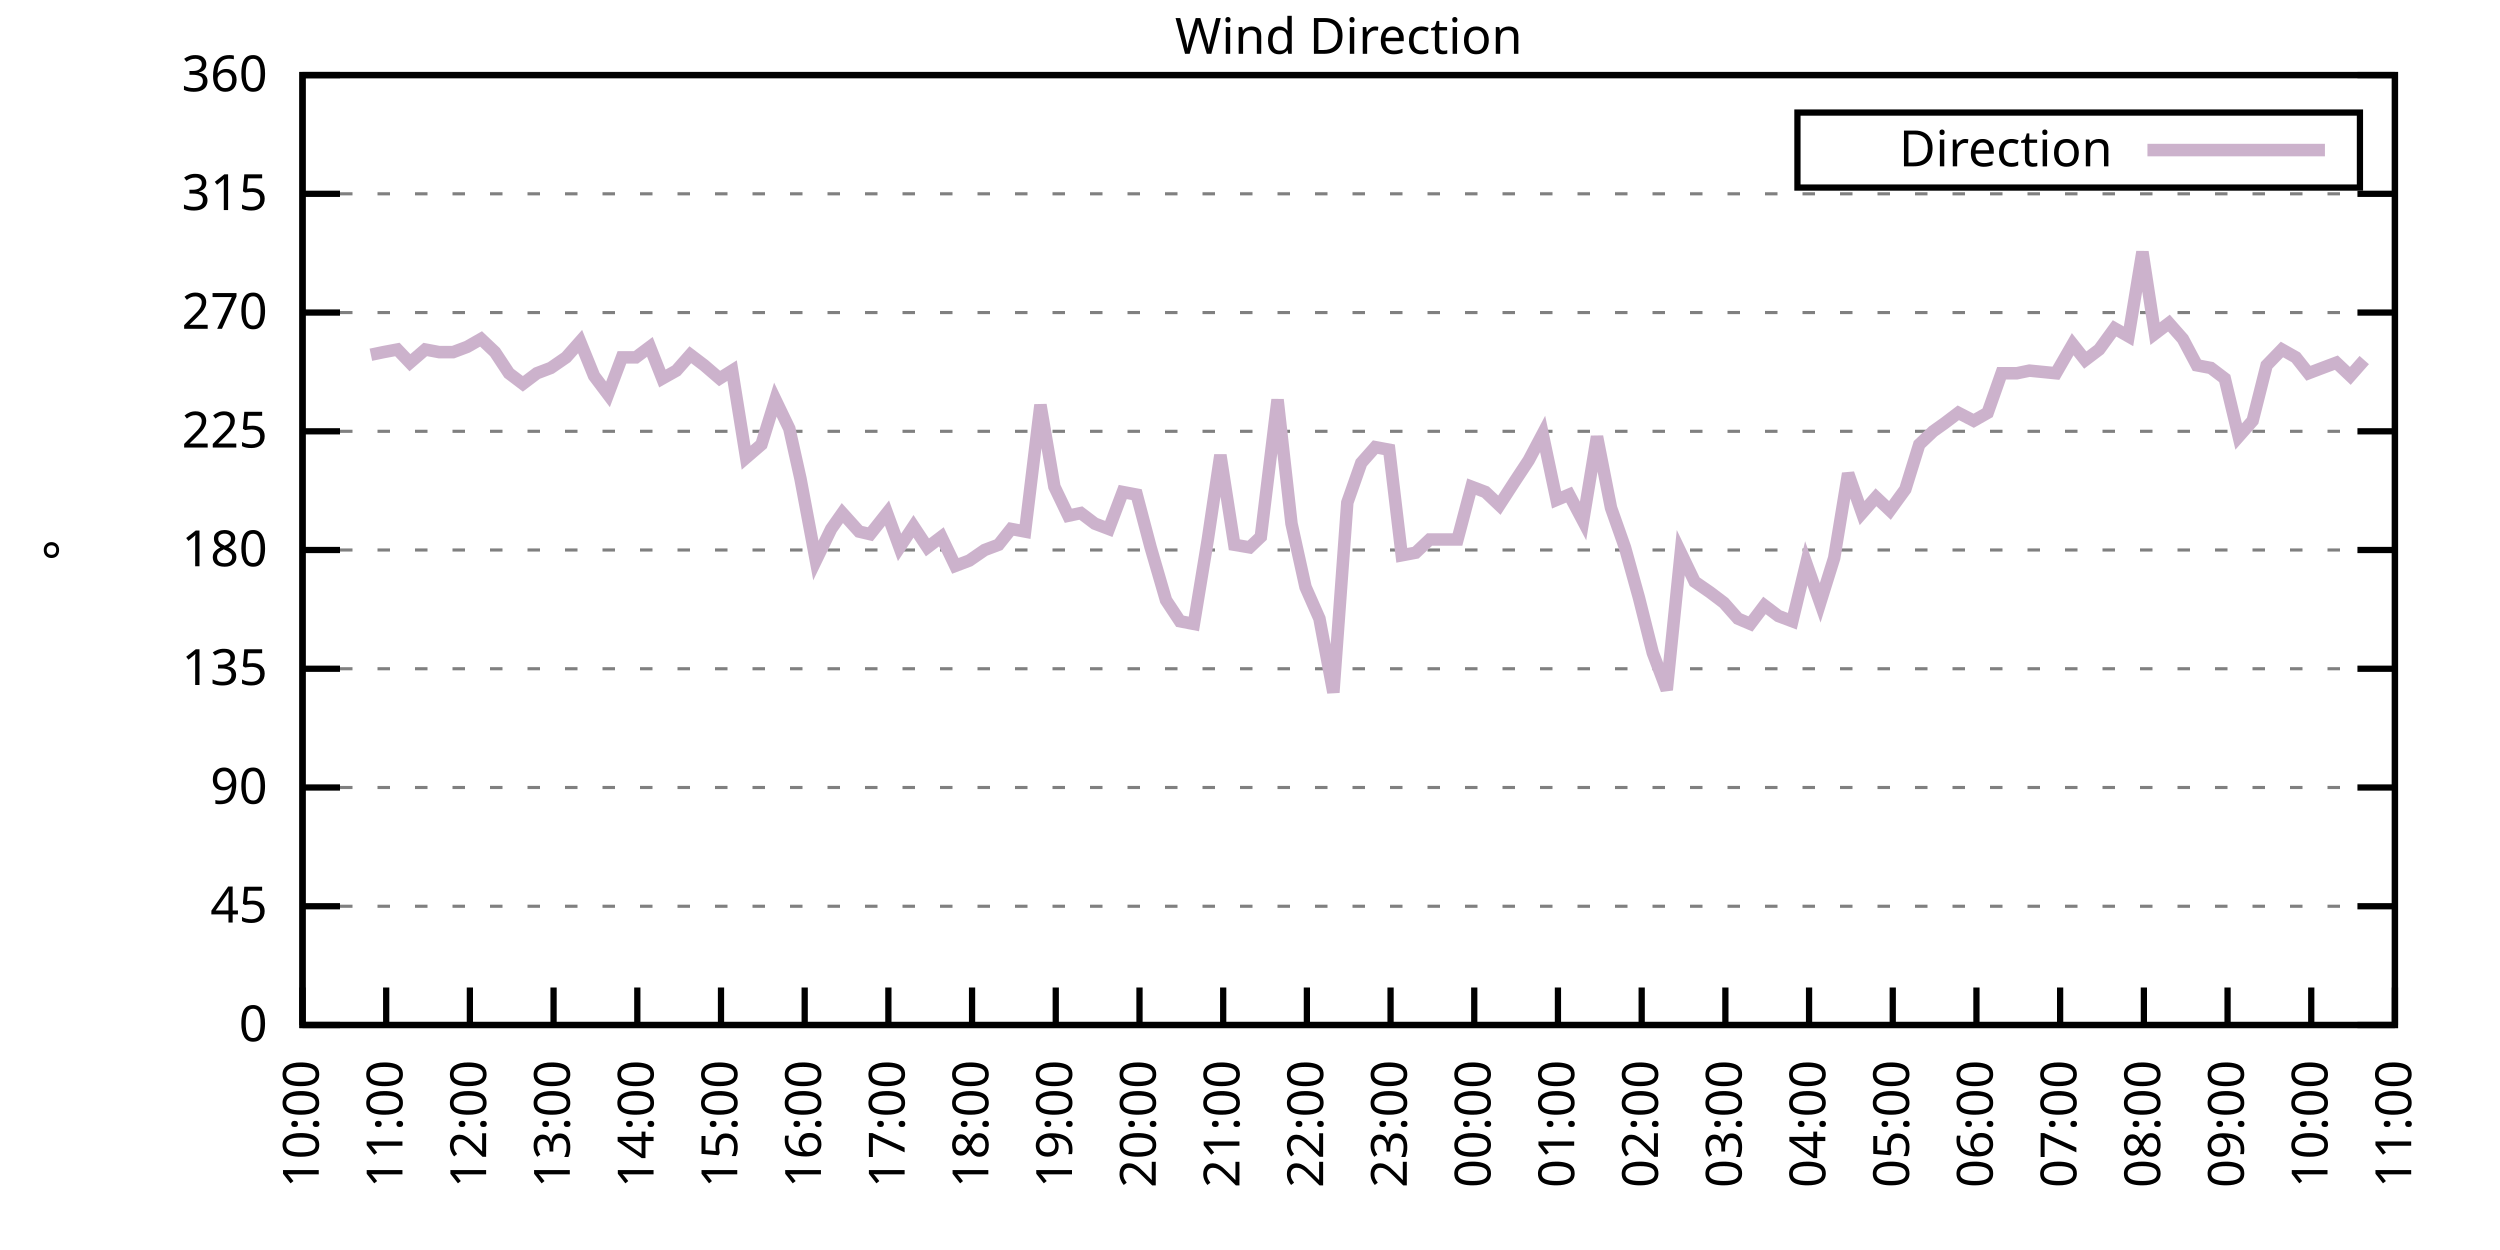
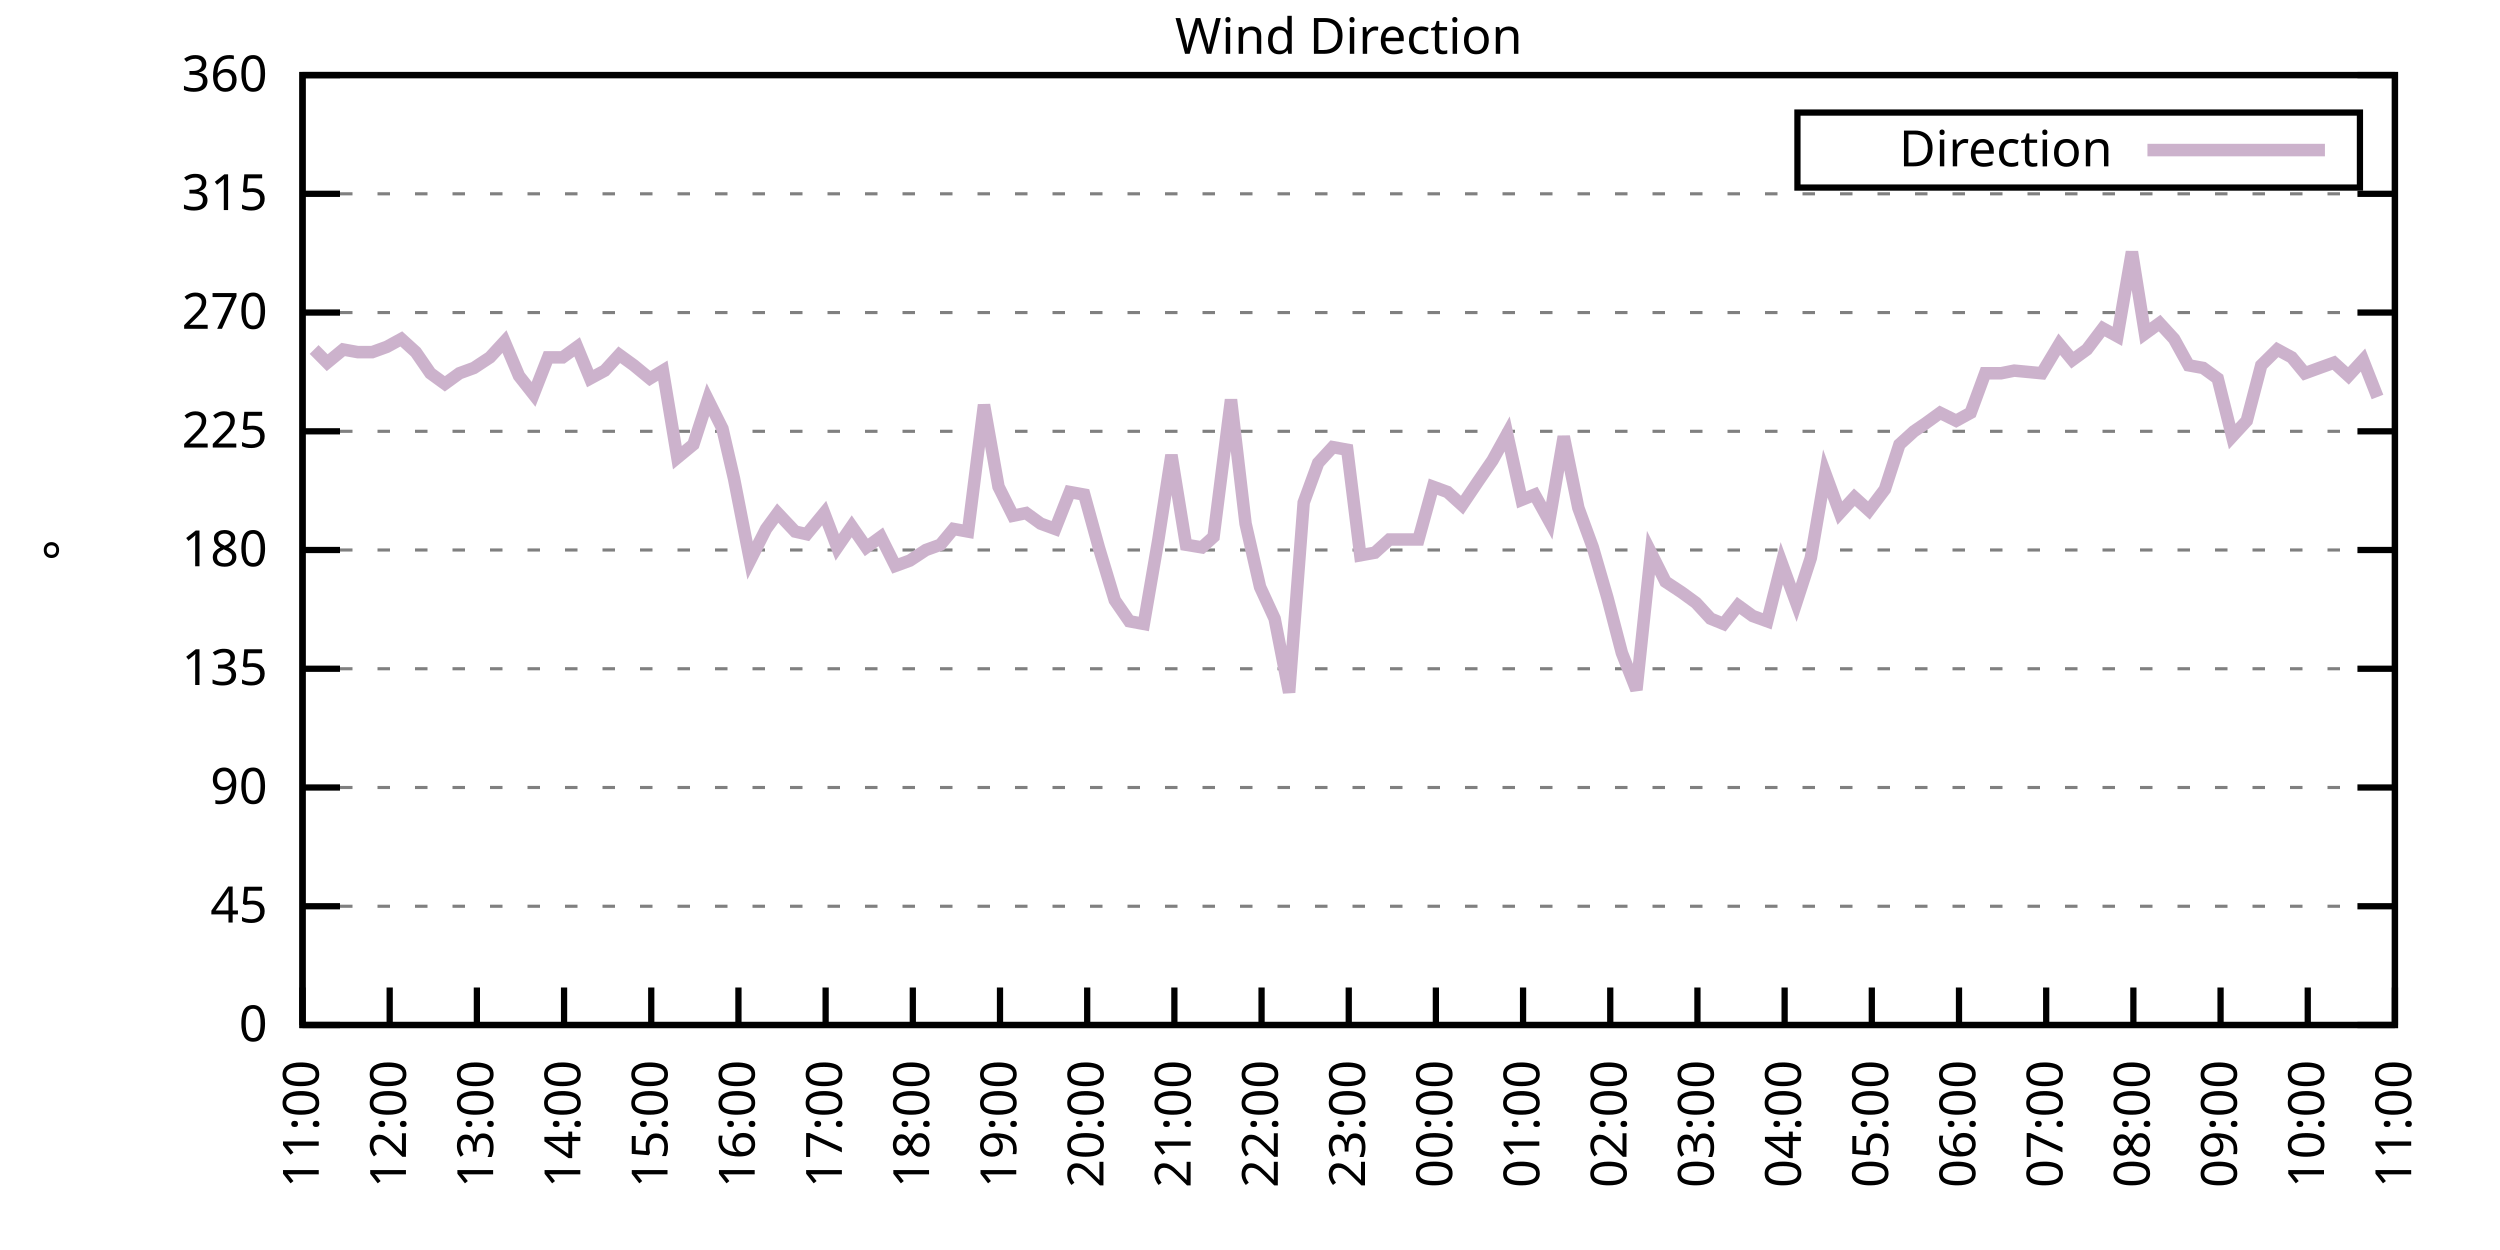
<svg xmlns="http://www.w3.org/2000/svg" xmlns:xlink="http://www.w3.org/1999/xlink" width="400" height="200" viewBox="0 0 400 200">
  <g id="gnuplot_canvas">
    <rect x="0" y="0" width="400" height="200" fill="none" />
    <defs>
      <circle id="gpDot" r="0.5" stroke-width="0.5" stroke="currentColor" />
      <path id="gpPt0" stroke-width="0.333" stroke="currentColor" d="M-1,0 h2 M0,-1 v2" />
      <path id="gpPt1" stroke-width="0.333" stroke="currentColor" d="M-1,-1 L1,1 M1,-1 L-1,1" />
      <path id="gpPt2" stroke-width="0.333" stroke="currentColor" d="M-1,0 L1,0 M0,-1 L0,1 M-1,-1 L1,1 M-1,1 L1,-1" />
      <rect id="gpPt3" stroke-width="0.333" stroke="currentColor" x="-1" y="-1" width="2" height="2" />
      <rect id="gpPt4" stroke-width="0.333" stroke="currentColor" fill="currentColor" x="-1" y="-1" width="2" height="2" />
      <circle id="gpPt5" stroke-width="0.333" stroke="currentColor" cx="0" cy="0" r="1" />
      <use xlink:href="#gpPt5" id="gpPt6" fill="currentColor" stroke="none" />
      <path id="gpPt7" stroke-width="0.333" stroke="currentColor" d="M0,-1.33 L-1.33,0.67 L1.33,0.67 z" />
      <use xlink:href="#gpPt7" id="gpPt8" fill="currentColor" stroke="none" />
      <use xlink:href="#gpPt7" id="gpPt9" stroke="currentColor" transform="rotate(180)" />
      <use xlink:href="#gpPt9" id="gpPt10" fill="currentColor" stroke="none" />
      <use xlink:href="#gpPt3" id="gpPt11" stroke="currentColor" transform="rotate(45)" />
      <use xlink:href="#gpPt11" id="gpPt12" fill="currentColor" stroke="none" />
      <path id="gpPt13" stroke-width="0.333" stroke="currentColor" d="M0,1.330 L1.265,0.411 L0.782,-1.067 L-0.782,-1.076 L-1.265,0.411 z" />
      <use xlink:href="#gpPt13" id="gpPt14" fill="currentColor" stroke="none" />
      <filter id="textbox" filterUnits="objectBoundingBox" x="0" y="0" height="1" width="1">
        <feFlood flood-color="white" flood-opacity="1" result="bgnd" />
        <feComposite in="SourceGraphic" in2="bgnd" operator="atop" />
      </filter>
      <filter id="greybox" filterUnits="objectBoundingBox" x="0" y="0" height="1" width="1">
        <feFlood flood-color="lightgrey" flood-opacity="1" result="grey" />
        <feComposite in="SourceGraphic" in2="grey" operator="atop" />
      </filter>
    </defs>
    <g fill="none" color="white" stroke="currentColor" stroke-width="1.00" stroke-linecap="butt" stroke-linejoin="miter">
</g>
    <g fill="none" color="black" stroke="currentColor" stroke-width="1.00" stroke-linecap="butt" stroke-linejoin="miter">
      <g stroke="none" shape-rendering="crispEdges">
        <polygon fill="rgb(255, 255, 255)" points="48.40,164.00 383.18,164.00 383.18,12.02 48.40,12.02 " />
      </g>
    </g>
    <g fill="none" color="black" stroke="currentColor" stroke-width="1.00" stroke-linecap="butt" stroke-linejoin="miter">
</g>
    <g fill="none" color="black" stroke="black" stroke-width="0.50" stroke-linecap="butt" stroke-linejoin="miter">
</g>
    <g fill="none" color="gray" stroke="currentColor" stroke-width="0.50" stroke-linecap="butt" stroke-linejoin="miter">
      <path stroke="gray" stroke-dasharray="2,4" class="gridline" d="M48.40,164.00 L383.19,164.00  " />
    </g>
    <g fill="none" color="gray" stroke="gray" stroke-width="1.00" stroke-linecap="butt" stroke-linejoin="miter">
</g>
    <g fill="none" color="black" stroke="currentColor" stroke-width="1.00" stroke-linecap="butt" stroke-linejoin="miter">
      <path stroke="black" d="M48.40,164.00 L54.40,164.00 M383.19,164.00 L377.19,164.00  " />
      <g transform="translate(42.80,166.60)" stroke="none" fill="black" font-family="Sans" font-size="8.00" text-anchor="end">
        <text>
          <tspan font-family="Sans"> 0</tspan>
        </text>
      </g>
    </g>
    <g fill="none" color="black" stroke="currentColor" stroke-width="1.00" stroke-linecap="butt" stroke-linejoin="miter">
</g>
    <g fill="none" color="black" stroke="black" stroke-width="0.50" stroke-linecap="butt" stroke-linejoin="miter">
</g>
    <g fill="none" color="gray" stroke="currentColor" stroke-width="0.50" stroke-linecap="butt" stroke-linejoin="miter">
      <path stroke="gray" stroke-dasharray="2,4" class="gridline" d="M48.40,145.00 L383.19,145.00  " />
    </g>
    <g fill="none" color="gray" stroke="gray" stroke-width="1.00" stroke-linecap="butt" stroke-linejoin="miter">
</g>
    <g fill="none" color="black" stroke="currentColor" stroke-width="1.00" stroke-linecap="butt" stroke-linejoin="miter">
      <path stroke="black" d="M48.40,145.00 L54.40,145.00 M383.19,145.00 L377.19,145.00  " />
      <g transform="translate(42.80,147.60)" stroke="none" fill="black" font-family="Sans" font-size="8.00" text-anchor="end">
        <text>
          <tspan font-family="Sans"> 45</tspan>
        </text>
      </g>
    </g>
    <g fill="none" color="black" stroke="currentColor" stroke-width="1.00" stroke-linecap="butt" stroke-linejoin="miter">
</g>
    <g fill="none" color="black" stroke="black" stroke-width="0.50" stroke-linecap="butt" stroke-linejoin="miter">
</g>
    <g fill="none" color="gray" stroke="currentColor" stroke-width="0.50" stroke-linecap="butt" stroke-linejoin="miter">
      <path stroke="gray" stroke-dasharray="2,4" class="gridline" d="M48.40,126.00 L383.19,126.00  " />
    </g>
    <g fill="none" color="gray" stroke="gray" stroke-width="1.00" stroke-linecap="butt" stroke-linejoin="miter">
</g>
    <g fill="none" color="black" stroke="currentColor" stroke-width="1.00" stroke-linecap="butt" stroke-linejoin="miter">
      <path stroke="black" d="M48.40,126.00 L54.40,126.00 M383.19,126.00 L377.19,126.00  " />
      <g transform="translate(42.80,128.60)" stroke="none" fill="black" font-family="Sans" font-size="8.00" text-anchor="end">
        <text>
          <tspan font-family="Sans"> 90</tspan>
        </text>
      </g>
    </g>
    <g fill="none" color="black" stroke="currentColor" stroke-width="1.00" stroke-linecap="butt" stroke-linejoin="miter">
</g>
    <g fill="none" color="black" stroke="black" stroke-width="0.50" stroke-linecap="butt" stroke-linejoin="miter">
</g>
    <g fill="none" color="gray" stroke="currentColor" stroke-width="0.50" stroke-linecap="butt" stroke-linejoin="miter">
      <path stroke="gray" stroke-dasharray="2,4" class="gridline" d="M48.40,107.00 L383.19,107.00  " />
    </g>
    <g fill="none" color="gray" stroke="gray" stroke-width="1.00" stroke-linecap="butt" stroke-linejoin="miter">
</g>
    <g fill="none" color="black" stroke="currentColor" stroke-width="1.00" stroke-linecap="butt" stroke-linejoin="miter">
      <path stroke="black" d="M48.40,107.00 L54.40,107.00 M383.19,107.00 L377.19,107.00  " />
      <g transform="translate(42.80,109.60)" stroke="none" fill="black" font-family="Sans" font-size="8.00" text-anchor="end">
        <text>
          <tspan font-family="Sans"> 135</tspan>
        </text>
      </g>
    </g>
    <g fill="none" color="black" stroke="currentColor" stroke-width="1.00" stroke-linecap="butt" stroke-linejoin="miter">
</g>
    <g fill="none" color="black" stroke="black" stroke-width="0.50" stroke-linecap="butt" stroke-linejoin="miter">
</g>
    <g fill="none" color="gray" stroke="currentColor" stroke-width="0.50" stroke-linecap="butt" stroke-linejoin="miter">
      <path stroke="gray" stroke-dasharray="2,4" class="gridline" d="M48.40,88.00 L383.19,88.00  " />
    </g>
    <g fill="none" color="gray" stroke="gray" stroke-width="1.00" stroke-linecap="butt" stroke-linejoin="miter">
</g>
    <g fill="none" color="black" stroke="currentColor" stroke-width="1.00" stroke-linecap="butt" stroke-linejoin="miter">
      <path stroke="black" d="M48.40,88.00 L54.40,88.00 M383.19,88.00 L377.19,88.00  " />
      <g transform="translate(42.80,90.60)" stroke="none" fill="black" font-family="Sans" font-size="8.00" text-anchor="end">
        <text>
          <tspan font-family="Sans"> 180</tspan>
        </text>
      </g>
    </g>
    <g fill="none" color="black" stroke="currentColor" stroke-width="1.00" stroke-linecap="butt" stroke-linejoin="miter">
</g>
    <g fill="none" color="black" stroke="black" stroke-width="0.50" stroke-linecap="butt" stroke-linejoin="miter">
</g>
    <g fill="none" color="gray" stroke="currentColor" stroke-width="0.50" stroke-linecap="butt" stroke-linejoin="miter">
      <path stroke="gray" stroke-dasharray="2,4" class="gridline" d="M48.40,69.01 L383.19,69.01  " />
    </g>
    <g fill="none" color="gray" stroke="gray" stroke-width="1.00" stroke-linecap="butt" stroke-linejoin="miter">
</g>
    <g fill="none" color="black" stroke="currentColor" stroke-width="1.00" stroke-linecap="butt" stroke-linejoin="miter">
      <path stroke="black" d="M48.40,69.01 L54.40,69.01 M383.19,69.01 L377.19,69.01  " />
      <g transform="translate(42.80,71.61)" stroke="none" fill="black" font-family="Sans" font-size="8.00" text-anchor="end">
        <text>
          <tspan font-family="Sans"> 225</tspan>
        </text>
      </g>
    </g>
    <g fill="none" color="black" stroke="currentColor" stroke-width="1.00" stroke-linecap="butt" stroke-linejoin="miter">
</g>
    <g fill="none" color="black" stroke="black" stroke-width="0.50" stroke-linecap="butt" stroke-linejoin="miter">
</g>
    <g fill="none" color="gray" stroke="currentColor" stroke-width="0.50" stroke-linecap="butt" stroke-linejoin="miter">
      <path stroke="gray" stroke-dasharray="2,4" class="gridline" d="M48.40,50.01 L383.19,50.01  " />
    </g>
    <g fill="none" color="gray" stroke="gray" stroke-width="1.00" stroke-linecap="butt" stroke-linejoin="miter">
</g>
    <g fill="none" color="black" stroke="currentColor" stroke-width="1.00" stroke-linecap="butt" stroke-linejoin="miter">
      <path stroke="black" d="M48.40,50.01 L54.40,50.01 M383.19,50.01 L377.19,50.01  " />
      <g transform="translate(42.80,52.61)" stroke="none" fill="black" font-family="Sans" font-size="8.00" text-anchor="end">
        <text>
          <tspan font-family="Sans"> 270</tspan>
        </text>
      </g>
    </g>
    <g fill="none" color="black" stroke="currentColor" stroke-width="1.00" stroke-linecap="butt" stroke-linejoin="miter">
</g>
    <g fill="none" color="black" stroke="black" stroke-width="0.50" stroke-linecap="butt" stroke-linejoin="miter">
</g>
    <g fill="none" color="gray" stroke="currentColor" stroke-width="0.50" stroke-linecap="butt" stroke-linejoin="miter">
      <path stroke="gray" stroke-dasharray="2,4" class="gridline" d="M48.40,31.01 L383.19,31.01  " />
    </g>
    <g fill="none" color="gray" stroke="gray" stroke-width="1.00" stroke-linecap="butt" stroke-linejoin="miter">
</g>
    <g fill="none" color="black" stroke="currentColor" stroke-width="1.00" stroke-linecap="butt" stroke-linejoin="miter">
      <path stroke="black" d="M48.40,31.01 L54.40,31.01 M383.19,31.01 L377.19,31.01  " />
      <g transform="translate(42.80,33.61)" stroke="none" fill="black" font-family="Sans" font-size="8.00" text-anchor="end">
        <text>
          <tspan font-family="Sans"> 315</tspan>
        </text>
      </g>
    </g>
    <g fill="none" color="black" stroke="currentColor" stroke-width="1.00" stroke-linecap="butt" stroke-linejoin="miter">
</g>
    <g fill="none" color="black" stroke="black" stroke-width="0.50" stroke-linecap="butt" stroke-linejoin="miter">
</g>
    <g fill="none" color="gray" stroke="currentColor" stroke-width="0.50" stroke-linecap="butt" stroke-linejoin="miter">
      <path stroke="gray" stroke-dasharray="2,4" class="gridline" d="M48.40,12.01 L383.19,12.01  " />
    </g>
    <g fill="none" color="gray" stroke="gray" stroke-width="1.00" stroke-linecap="butt" stroke-linejoin="miter">
</g>
    <g fill="none" color="black" stroke="currentColor" stroke-width="1.00" stroke-linecap="butt" stroke-linejoin="miter">
      <path stroke="black" d="M48.40,12.01 L54.40,12.01 M383.19,12.01 L377.19,12.01  " />
      <g transform="translate(42.80,14.61)" stroke="none" fill="black" font-family="Sans" font-size="8.00" text-anchor="end">
        <text>
          <tspan font-family="Sans"> 360</tspan>
        </text>
      </g>
    </g>
    <g fill="none" color="black" stroke="currentColor" stroke-width="1.00" stroke-linecap="butt" stroke-linejoin="miter">
      <path stroke="black" d="M48.40,164.00 L48.40,158.00  " />
      <g transform="translate(51.00,169.60) rotate(270.00)" stroke="none" fill="black" font-family="Sans" font-size="8.00" text-anchor="end">
        <text>
-           <tspan font-family="Sans">10:00</tspan>
-         </text>
-       </g>
-     </g>
-     <g fill="none" color="black" stroke="currentColor" stroke-width="1.00" stroke-linecap="butt" stroke-linejoin="miter">
-       <path stroke="black" d="M61.79,164.00 L61.79,158.00  " />
-       <g transform="translate(64.39,169.60) rotate(270.00)" stroke="none" fill="black" font-family="Sans" font-size="8.00" text-anchor="end">
-         <text>
          <tspan font-family="Sans">11:00</tspan>
        </text>
      </g>
    </g>
    <g fill="none" color="black" stroke="currentColor" stroke-width="1.00" stroke-linecap="butt" stroke-linejoin="miter">
-       <path stroke="black" d="M75.18,164.00 L75.18,158.00  " />
-       <g transform="translate(77.78,169.60) rotate(270.00)" stroke="none" fill="black" font-family="Sans" font-size="8.00" text-anchor="end">
+       <path stroke="black" d="M62.35,164.00 L62.35,158.00  " />
+       <g transform="translate(64.95,169.60) rotate(270.00)" stroke="none" fill="black" font-family="Sans" font-size="8.00" text-anchor="end">
        <text>
          <tspan font-family="Sans">12:00</tspan>
        </text>
      </g>
    </g>
    <g fill="none" color="black" stroke="currentColor" stroke-width="1.00" stroke-linecap="butt" stroke-linejoin="miter">
-       <path stroke="black" d="M88.57,164.00 L88.57,158.00  " />
-       <g transform="translate(91.17,169.60) rotate(270.00)" stroke="none" fill="black" font-family="Sans" font-size="8.00" text-anchor="end">
+       <path stroke="black" d="M76.30,164.00 L76.30,158.00  " />
+       <g transform="translate(78.90,169.60) rotate(270.00)" stroke="none" fill="black" font-family="Sans" font-size="8.00" text-anchor="end">
        <text>
          <tspan font-family="Sans">13:00</tspan>
        </text>
      </g>
    </g>
    <g fill="none" color="black" stroke="currentColor" stroke-width="1.00" stroke-linecap="butt" stroke-linejoin="miter">
-       <path stroke="black" d="M101.97,164.00 L101.97,158.00  " />
-       <g transform="translate(104.57,169.60) rotate(270.00)" stroke="none" fill="black" font-family="Sans" font-size="8.00" text-anchor="end">
+       <path stroke="black" d="M90.25,164.00 L90.25,158.00  " />
+       <g transform="translate(92.85,169.60) rotate(270.00)" stroke="none" fill="black" font-family="Sans" font-size="8.00" text-anchor="end">
        <text>
          <tspan font-family="Sans">14:00</tspan>
        </text>
      </g>
    </g>
    <g fill="none" color="black" stroke="currentColor" stroke-width="1.00" stroke-linecap="butt" stroke-linejoin="miter">
-       <path stroke="black" d="M115.36,164.00 L115.36,158.00  " />
-       <g transform="translate(117.96,169.60) rotate(270.00)" stroke="none" fill="black" font-family="Sans" font-size="8.00" text-anchor="end">
+       <path stroke="black" d="M104.20,164.00 L104.20,158.00  " />
+       <g transform="translate(106.80,169.60) rotate(270.00)" stroke="none" fill="black" font-family="Sans" font-size="8.00" text-anchor="end">
        <text>
          <tspan font-family="Sans">15:00</tspan>
        </text>
      </g>
    </g>
    <g fill="none" color="black" stroke="currentColor" stroke-width="1.00" stroke-linecap="butt" stroke-linejoin="miter">
-       <path stroke="black" d="M128.75,164.00 L128.75,158.00  " />
-       <g transform="translate(131.35,169.60) rotate(270.00)" stroke="none" fill="black" font-family="Sans" font-size="8.00" text-anchor="end">
+       <path stroke="black" d="M118.15,164.00 L118.15,158.00  " />
+       <g transform="translate(120.75,169.60) rotate(270.00)" stroke="none" fill="black" font-family="Sans" font-size="8.00" text-anchor="end">
        <text>
          <tspan font-family="Sans">16:00</tspan>
        </text>
      </g>
    </g>
    <g fill="none" color="black" stroke="currentColor" stroke-width="1.00" stroke-linecap="butt" stroke-linejoin="miter">
-       <path stroke="black" d="M142.14,164.00 L142.14,158.00  " />
-       <g transform="translate(144.74,169.60) rotate(270.00)" stroke="none" fill="black" font-family="Sans" font-size="8.00" text-anchor="end">
+       <path stroke="black" d="M132.10,164.00 L132.10,158.00  " />
+       <g transform="translate(134.70,169.60) rotate(270.00)" stroke="none" fill="black" font-family="Sans" font-size="8.00" text-anchor="end">
        <text>
          <tspan font-family="Sans">17:00</tspan>
        </text>
      </g>
    </g>
    <g fill="none" color="black" stroke="currentColor" stroke-width="1.00" stroke-linecap="butt" stroke-linejoin="miter">
-       <path stroke="black" d="M155.53,164.00 L155.53,158.00  " />
-       <g transform="translate(158.13,169.60) rotate(270.00)" stroke="none" fill="black" font-family="Sans" font-size="8.00" text-anchor="end">
+       <path stroke="black" d="M146.05,164.00 L146.05,158.00  " />
+       <g transform="translate(148.65,169.60) rotate(270.00)" stroke="none" fill="black" font-family="Sans" font-size="8.00" text-anchor="end">
        <text>
          <tspan font-family="Sans">18:00</tspan>
        </text>
      </g>
    </g>
    <g fill="none" color="black" stroke="currentColor" stroke-width="1.00" stroke-linecap="butt" stroke-linejoin="miter">
-       <path stroke="black" d="M168.92,164.00 L168.92,158.00  " />
-       <g transform="translate(171.52,169.60) rotate(270.00)" stroke="none" fill="black" font-family="Sans" font-size="8.00" text-anchor="end">
+       <path stroke="black" d="M160.00,164.00 L160.00,158.00  " />
+       <g transform="translate(162.60,169.60) rotate(270.00)" stroke="none" fill="black" font-family="Sans" font-size="8.00" text-anchor="end">
        <text>
          <tspan font-family="Sans">19:00</tspan>
        </text>
      </g>
    </g>
    <g fill="none" color="black" stroke="currentColor" stroke-width="1.00" stroke-linecap="butt" stroke-linejoin="miter">
-       <path stroke="black" d="M182.32,164.00 L182.32,158.00  " />
-       <g transform="translate(184.92,169.60) rotate(270.00)" stroke="none" fill="black" font-family="Sans" font-size="8.00" text-anchor="end">
+       <path stroke="black" d="M173.95,164.00 L173.95,158.00  " />
+       <g transform="translate(176.55,169.60) rotate(270.00)" stroke="none" fill="black" font-family="Sans" font-size="8.00" text-anchor="end">
        <text>
          <tspan font-family="Sans">20:00</tspan>
        </text>
      </g>
    </g>
    <g fill="none" color="black" stroke="currentColor" stroke-width="1.00" stroke-linecap="butt" stroke-linejoin="miter">
-       <path stroke="black" d="M195.71,164.00 L195.71,158.00  " />
-       <g transform="translate(198.31,169.60) rotate(270.00)" stroke="none" fill="black" font-family="Sans" font-size="8.00" text-anchor="end">
+       <path stroke="black" d="M187.90,164.00 L187.90,158.00  " />
+       <g transform="translate(190.50,169.60) rotate(270.00)" stroke="none" fill="black" font-family="Sans" font-size="8.00" text-anchor="end">
        <text>
          <tspan font-family="Sans">21:00</tspan>
        </text>
      </g>
    </g>
    <g fill="none" color="black" stroke="currentColor" stroke-width="1.00" stroke-linecap="butt" stroke-linejoin="miter">
-       <path stroke="black" d="M209.10,164.00 L209.10,158.00  " />
-       <g transform="translate(211.70,169.60) rotate(270.00)" stroke="none" fill="black" font-family="Sans" font-size="8.00" text-anchor="end">
+       <path stroke="black" d="M201.85,164.00 L201.85,158.00  " />
+       <g transform="translate(204.45,169.60) rotate(270.00)" stroke="none" fill="black" font-family="Sans" font-size="8.00" text-anchor="end">
        <text>
          <tspan font-family="Sans">22:00</tspan>
        </text>
      </g>
    </g>
    <g fill="none" color="black" stroke="currentColor" stroke-width="1.00" stroke-linecap="butt" stroke-linejoin="miter">
-       <path stroke="black" d="M222.49,164.00 L222.49,158.00  " />
-       <g transform="translate(225.09,169.60) rotate(270.00)" stroke="none" fill="black" font-family="Sans" font-size="8.00" text-anchor="end">
+       <path stroke="black" d="M215.80,164.00 L215.80,158.00  " />
+       <g transform="translate(218.40,169.60) rotate(270.00)" stroke="none" fill="black" font-family="Sans" font-size="8.00" text-anchor="end">
        <text>
          <tspan font-family="Sans">23:00</tspan>
        </text>
      </g>
    </g>
    <g fill="none" color="black" stroke="currentColor" stroke-width="1.00" stroke-linecap="butt" stroke-linejoin="miter">
-       <path stroke="black" d="M235.88,164.00 L235.88,158.00  " />
-       <g transform="translate(238.48,169.60) rotate(270.00)" stroke="none" fill="black" font-family="Sans" font-size="8.00" text-anchor="end">
+       <path stroke="black" d="M229.74,164.00 L229.74,158.00  " />
+       <g transform="translate(232.34,169.60) rotate(270.00)" stroke="none" fill="black" font-family="Sans" font-size="8.00" text-anchor="end">
        <text>
          <tspan font-family="Sans">00:00</tspan>
        </text>
      </g>
    </g>
    <g fill="none" color="black" stroke="currentColor" stroke-width="1.00" stroke-linecap="butt" stroke-linejoin="miter">
-       <path stroke="black" d="M249.27,164.00 L249.27,158.00  " />
-       <g transform="translate(251.87,169.60) rotate(270.00)" stroke="none" fill="black" font-family="Sans" font-size="8.00" text-anchor="end">
+       <path stroke="black" d="M243.69,164.00 L243.69,158.00  " />
+       <g transform="translate(246.29,169.60) rotate(270.00)" stroke="none" fill="black" font-family="Sans" font-size="8.00" text-anchor="end">
        <text>
          <tspan font-family="Sans">01:00</tspan>
        </text>
      </g>
    </g>
    <g fill="none" color="black" stroke="currentColor" stroke-width="1.00" stroke-linecap="butt" stroke-linejoin="miter">
-       <path stroke="black" d="M262.67,164.00 L262.67,158.00  " />
-       <g transform="translate(265.27,169.60) rotate(270.00)" stroke="none" fill="black" font-family="Sans" font-size="8.00" text-anchor="end">
+       <path stroke="black" d="M257.64,164.00 L257.64,158.00  " />
+       <g transform="translate(260.24,169.60) rotate(270.00)" stroke="none" fill="black" font-family="Sans" font-size="8.00" text-anchor="end">
        <text>
          <tspan font-family="Sans">02:00</tspan>
        </text>
      </g>
    </g>
    <g fill="none" color="black" stroke="currentColor" stroke-width="1.00" stroke-linecap="butt" stroke-linejoin="miter">
-       <path stroke="black" d="M276.06,164.00 L276.06,158.00  " />
-       <g transform="translate(278.66,169.60) rotate(270.00)" stroke="none" fill="black" font-family="Sans" font-size="8.00" text-anchor="end">
+       <path stroke="black" d="M271.59,164.00 L271.59,158.00  " />
+       <g transform="translate(274.19,169.60) rotate(270.00)" stroke="none" fill="black" font-family="Sans" font-size="8.00" text-anchor="end">
        <text>
          <tspan font-family="Sans">03:00</tspan>
        </text>
      </g>
    </g>
    <g fill="none" color="black" stroke="currentColor" stroke-width="1.00" stroke-linecap="butt" stroke-linejoin="miter">
-       <path stroke="black" d="M289.45,164.00 L289.45,158.00  " />
-       <g transform="translate(292.05,169.60) rotate(270.00)" stroke="none" fill="black" font-family="Sans" font-size="8.00" text-anchor="end">
+       <path stroke="black" d="M285.54,164.00 L285.54,158.00  " />
+       <g transform="translate(288.14,169.60) rotate(270.00)" stroke="none" fill="black" font-family="Sans" font-size="8.00" text-anchor="end">
        <text>
          <tspan font-family="Sans">04:00</tspan>
        </text>
      </g>
    </g>
    <g fill="none" color="black" stroke="currentColor" stroke-width="1.00" stroke-linecap="butt" stroke-linejoin="miter">
-       <path stroke="black" d="M302.84,164.00 L302.84,158.00  " />
-       <g transform="translate(305.44,169.60) rotate(270.00)" stroke="none" fill="black" font-family="Sans" font-size="8.00" text-anchor="end">
+       <path stroke="black" d="M299.49,164.00 L299.49,158.00  " />
+       <g transform="translate(302.09,169.60) rotate(270.00)" stroke="none" fill="black" font-family="Sans" font-size="8.00" text-anchor="end">
        <text>
          <tspan font-family="Sans">05:00</tspan>
        </text>
      </g>
    </g>
    <g fill="none" color="black" stroke="currentColor" stroke-width="1.00" stroke-linecap="butt" stroke-linejoin="miter">
-       <path stroke="black" d="M316.23,164.00 L316.23,158.00  " />
-       <g transform="translate(318.83,169.60) rotate(270.00)" stroke="none" fill="black" font-family="Sans" font-size="8.00" text-anchor="end">
+       <path stroke="black" d="M313.44,164.00 L313.44,158.00  " />
+       <g transform="translate(316.04,169.60) rotate(270.00)" stroke="none" fill="black" font-family="Sans" font-size="8.00" text-anchor="end">
        <text>
          <tspan font-family="Sans">06:00</tspan>
        </text>
      </g>
    </g>
    <g fill="none" color="black" stroke="currentColor" stroke-width="1.00" stroke-linecap="butt" stroke-linejoin="miter">
-       <path stroke="black" d="M329.62,164.00 L329.62,158.00  " />
-       <g transform="translate(332.22,169.60) rotate(270.00)" stroke="none" fill="black" font-family="Sans" font-size="8.00" text-anchor="end">
+       <path stroke="black" d="M327.39,164.00 L327.39,158.00  " />
+       <g transform="translate(329.99,169.60) rotate(270.00)" stroke="none" fill="black" font-family="Sans" font-size="8.00" text-anchor="end">
        <text>
          <tspan font-family="Sans">07:00</tspan>
        </text>
      </g>
    </g>
    <g fill="none" color="black" stroke="currentColor" stroke-width="1.00" stroke-linecap="butt" stroke-linejoin="miter">
-       <path stroke="black" d="M343.02,164.00 L343.02,158.00  " />
-       <g transform="translate(345.62,169.60) rotate(270.00)" stroke="none" fill="black" font-family="Sans" font-size="8.00" text-anchor="end">
+       <path stroke="black" d="M341.34,164.00 L341.34,158.00  " />
+       <g transform="translate(343.94,169.60) rotate(270.00)" stroke="none" fill="black" font-family="Sans" font-size="8.00" text-anchor="end">
        <text>
          <tspan font-family="Sans">08:00</tspan>
        </text>
      </g>
    </g>
    <g fill="none" color="black" stroke="currentColor" stroke-width="1.00" stroke-linecap="butt" stroke-linejoin="miter">
-       <path stroke="black" d="M356.41,164.00 L356.41,158.00  " />
-       <g transform="translate(359.01,169.60) rotate(270.00)" stroke="none" fill="black" font-family="Sans" font-size="8.00" text-anchor="end">
+       <path stroke="black" d="M355.29,164.00 L355.29,158.00  " />
+       <g transform="translate(357.89,169.60) rotate(270.00)" stroke="none" fill="black" font-family="Sans" font-size="8.00" text-anchor="end">
        <text>
          <tspan font-family="Sans">09:00</tspan>
        </text>
      </g>
    </g>
    <g fill="none" color="black" stroke="currentColor" stroke-width="1.00" stroke-linecap="butt" stroke-linejoin="miter">
-       <path stroke="black" d="M369.80,164.00 L369.80,158.00  " />
-       <g transform="translate(372.40,169.60) rotate(270.00)" stroke="none" fill="black" font-family="Sans" font-size="8.00" text-anchor="end">
+       <path stroke="black" d="M369.24,164.00 L369.24,158.00  " />
+       <g transform="translate(371.84,169.60) rotate(270.00)" stroke="none" fill="black" font-family="Sans" font-size="8.00" text-anchor="end">
        <text>
          <tspan font-family="Sans">10:00</tspan>
        </text>
      </g>
    </g>
    <g fill="none" color="black" stroke="currentColor" stroke-width="1.00" stroke-linecap="butt" stroke-linejoin="miter">
      <path stroke="black" d="M383.19,164.00 L383.19,158.00  " />
      <g transform="translate(385.79,169.60) rotate(270.00)" stroke="none" fill="black" font-family="Sans" font-size="8.00" text-anchor="end">
        <text>
          <tspan font-family="Sans">11:00</tspan>
        </text>
      </g>
    </g>
    <g fill="none" color="black" stroke="currentColor" stroke-width="1.00" stroke-linecap="butt" stroke-linejoin="miter">
</g>
    <g fill="none" color="black" stroke="currentColor" stroke-width="1.00" stroke-linecap="butt" stroke-linejoin="miter">
      <path stroke="black" d="M48.40,12.01 L48.40,164.00 L383.19,164.00 L383.19,12.01 L48.40,12.01 Z  " />
    </g>
    <g fill="none" color="black" stroke="currentColor" stroke-width="1.00" stroke-linecap="butt" stroke-linejoin="miter">
</g>
    <g fill="none" color="black" stroke="currentColor" stroke-width="1.00" stroke-linecap="butt" stroke-linejoin="miter">
      <path stroke="black" d="M287.59,30.01 L287.59,18.01 L377.59,18.01 L377.59,30.01 L287.59,30.01 Z  " />
    </g>
    <g id="Wind_direction_plot_1">
      <g fill="none" color="white" stroke="black" stroke-width="2.00" stroke-linecap="butt" stroke-linejoin="miter">
</g>
      <g fill="none" color="black" stroke="currentColor" stroke-width="2.00" stroke-linecap="butt" stroke-linejoin="miter">
        <g transform="translate(337.99,26.61)" stroke="none" fill="black" font-family="Sans" font-size="8.00" text-anchor="end">
          <text>
            <tspan font-family="Sans">Direction</tspan>
          </text>
        </g>
      </g>
      <g fill="none" color="black" stroke="currentColor" stroke-width="2.00" stroke-linecap="butt" stroke-linejoin="miter">
-         <path stroke="rgb(204, 178, 204)" d="M343.59,24.01 L371.99,24.01 M59.34,56.76 L61.35,56.34 L63.58,55.92 L65.59,58.03 L68.04,55.92 L70.27,56.34   L72.50,56.34 L74.74,55.50 L76.97,54.23 L79.20,56.34 L81.43,59.72 L83.66,61.41 L85.90,59.72 L88.13,58.87   L90.58,57.18 L92.82,54.65 L95.05,60.14 L97.28,63.10 L99.51,57.18 L101.74,57.18 L103.98,55.50 L105.98,60.56   L108.22,59.30 L110.45,56.76 L112.68,58.45 L115.13,60.56 L117.14,59.30 L119.38,73.23 L121.83,71.12 L124.06,63.94   L126.29,68.58 L128.08,76.61 L130.54,89.69 L132.99,84.63 L134.78,82.09 L137.45,85.05 L139.24,85.47 L141.92,82.09   L143.93,87.58 L146.16,84.21 L148.39,87.58 L150.62,85.89 L152.85,90.54 L155.09,89.69 L157.54,88.00 L159.77,87.16   L161.78,84.63 L164.01,85.05 L166.47,64.78 L168.70,77.87 L170.93,82.52 L172.94,82.09 L175.17,83.78 L177.41,84.63   L179.64,78.72 L181.87,79.14 L184.10,87.58 L186.56,96.03 L188.79,99.40 L191.02,99.83 L193.25,86.32 L195.26,72.81   L197.49,87.16 L199.95,87.58 L201.73,85.89 L204.41,63.94 L206.64,83.78 L208.88,93.92 L211.11,98.98 L213.34,110.80   L215.57,80.41 L217.80,74.07 L220.04,71.54 L222.27,71.96 L224.28,88.85 L226.51,88.43 L228.74,86.32 L230.97,86.32   L233.20,86.32 L235.44,77.87 L237.67,78.72 L239.90,80.83 L242.36,77.03 L244.59,73.65 L246.82,69.43 L249.05,79.98   L251.06,79.14 L253.29,83.36 L255.52,69.85 L257.76,81.25 L259.99,87.58 L262.22,95.60 L264.45,104.47 L266.68,110.38   L268.92,88.43 L271.15,93.07 L273.60,94.76 L275.83,96.45 L278.07,98.98 L280.07,99.83 L282.31,96.87 L284.54,98.56   L286.77,99.40 L289.00,90.12 L291.23,96.45 L293.47,89.27 L295.70,75.76 L297.93,82.09 L300.16,79.56 L302.39,81.67   L304.85,78.29 L307.08,71.12 L309.31,69.01 L311.10,67.74 L313.33,66.05 L315.79,67.32 L318.02,66.05 L320.25,59.72   L322.70,59.72 L324.71,59.30 L328.95,59.72 L331.63,55.07 L333.64,57.61 L335.87,55.92 L338.33,52.54 L340.56,53.81   L342.79,40.30 L344.80,53.39 L347.03,51.70 L349.26,54.23 L351.50,58.45 L353.73,58.87 L355.96,60.56 L358.19,69.85   L360.42,67.32 L362.66,58.45 L365.11,55.92 L367.34,57.18 L369.35,59.72 L371.58,58.87 L373.82,58.03 L376.05,60.14   L378.28,57.61  " />
+         <path stroke="rgb(204, 178, 204)" d="M343.59,24.01 L371.99,24.01 M50.26,55.92 L52.35,58.03 L54.91,55.92 L57.23,56.34 L59.56,56.34 L61.88,55.50   L64.21,54.23 L66.53,56.34 L68.86,59.72 L71.18,61.41 L73.51,59.72 L75.83,58.87 L78.39,57.18 L80.72,54.65   L83.04,60.14 L85.37,63.10 L87.69,57.18 L90.02,57.18 L92.34,55.50 L94.43,60.56 L96.76,59.30 L99.08,56.76   L101.41,58.45 L103.97,60.56 L106.06,59.30 L108.38,73.23 L110.94,71.12 L113.27,63.94 L115.59,68.58 L117.45,76.61   L120.01,89.69 L122.57,84.63 L124.43,82.09 L127.22,85.05 L129.08,85.47 L131.87,82.09 L133.96,87.58 L136.28,84.21   L138.61,87.58 L140.93,85.89 L143.26,90.54 L145.58,89.69 L148.14,88.00 L150.46,87.16 L152.56,84.63 L154.88,85.05   L157.44,64.78 L159.76,77.87 L162.09,82.52 L164.18,82.09 L166.51,83.78 L168.83,84.63 L171.16,78.72 L173.48,79.14   L175.81,87.58 L178.36,96.03 L180.69,99.40 L183.01,99.83 L185.34,86.32 L187.43,72.81 L189.76,87.16 L192.31,87.58   L194.17,85.89 L196.96,63.94 L199.29,83.78 L201.61,93.92 L203.94,98.98 L206.26,110.80 L208.59,80.41 L210.91,74.07   L213.24,71.54 L215.56,71.96 L217.65,88.85 L219.98,88.43 L222.30,86.32 L224.63,86.32 L226.95,86.32 L229.28,77.87   L231.60,78.72 L233.93,80.83 L236.49,77.03 L238.81,73.65 L241.14,69.43 L243.46,79.98 L245.55,79.14 L247.88,83.36   L250.20,69.85 L252.53,81.25 L254.85,87.58 L257.18,95.60 L259.50,104.47 L261.83,110.38 L264.15,88.43 L266.48,93.07   L269.04,94.76 L271.36,96.45 L273.69,98.98 L275.78,99.83 L278.10,96.87 L280.43,98.56 L282.75,99.40 L285.08,90.12   L287.40,96.45 L289.73,89.27 L292.05,75.76 L294.38,82.09 L296.70,79.56 L299.03,81.67 L301.58,78.29 L303.91,71.12   L306.23,69.01 L308.09,67.74 L310.42,66.05 L312.98,67.32 L315.30,66.05 L317.63,59.72 L320.18,59.72 L322.28,59.30   L326.69,59.72 L329.48,55.07 L331.58,57.61 L333.90,55.92 L336.46,52.54 L338.78,53.81 L341.11,40.30 L343.20,53.39   L345.53,51.70 L347.85,54.23 L350.18,58.45 L352.50,58.87 L354.83,60.56 L357.15,69.85 L359.48,67.32 L361.80,58.45   L364.36,55.92 L366.68,57.18 L368.78,59.72 L371.10,58.87 L373.43,58.03 L375.75,60.14 L378.08,57.61 L380.40,63.52    " />
      </g>
    </g>
    <g fill="none" color="black" stroke="currentColor" stroke-width="2.00" stroke-linecap="butt" stroke-linejoin="miter">
</g>
    <g fill="none" color="black" stroke="black" stroke-width="1.00" stroke-linecap="butt" stroke-linejoin="miter">
</g>
    <g fill="none" color="black" stroke="currentColor" stroke-width="1.00" stroke-linecap="butt" stroke-linejoin="miter">
      <path stroke="black" d="M48.40,12.01 L48.40,164.00 L383.19,164.00 L383.19,12.01 L48.40,12.01 Z  " />
      <g transform="translate(12.80,88.01) rotate(270.00)" stroke="none" fill="black" font-family="Sans" font-size="8.00" text-anchor="middle">
        <text>
          <tspan font-family="Sans">°</tspan>
        </text>
      </g>
    </g>
    <g fill="none" color="black" stroke="currentColor" stroke-width="1.00" stroke-linecap="butt" stroke-linejoin="miter">
</g>
    <g fill="none" color="black" stroke="currentColor" stroke-width="1.00" stroke-linecap="butt" stroke-linejoin="miter">
      <g transform="translate(215.79,8.61)" stroke="none" fill="black" font-family="Sans" font-size="8.00" text-anchor="middle">
        <text>
          <tspan font-family="Sans">Wind Direction</tspan>
        </text>
      </g>
    </g>
    <g fill="none" color="black" stroke="currentColor" stroke-width="1.00" stroke-linecap="butt" stroke-linejoin="miter">
</g>
  </g>
</svg>
